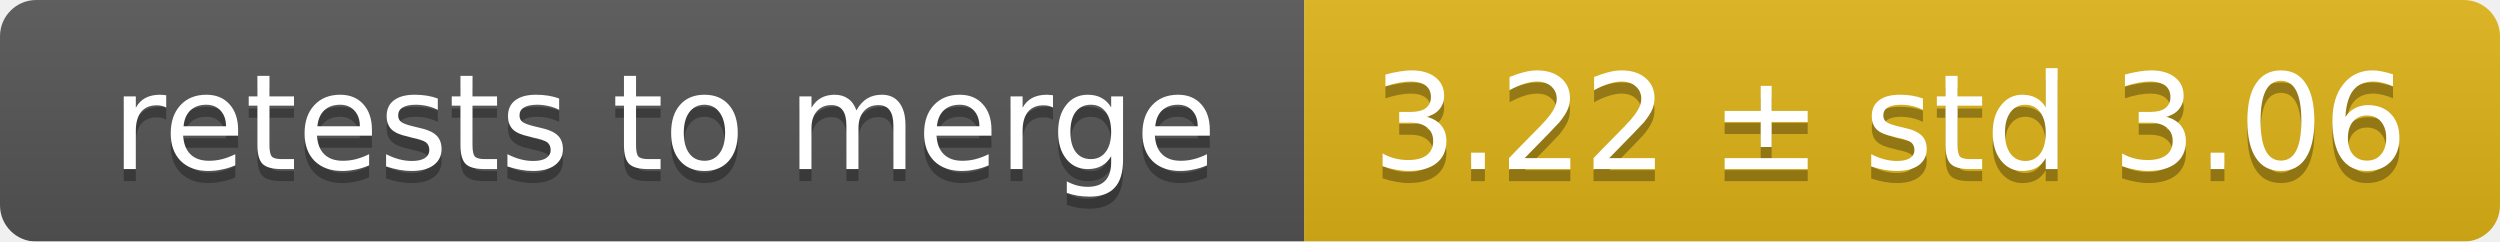
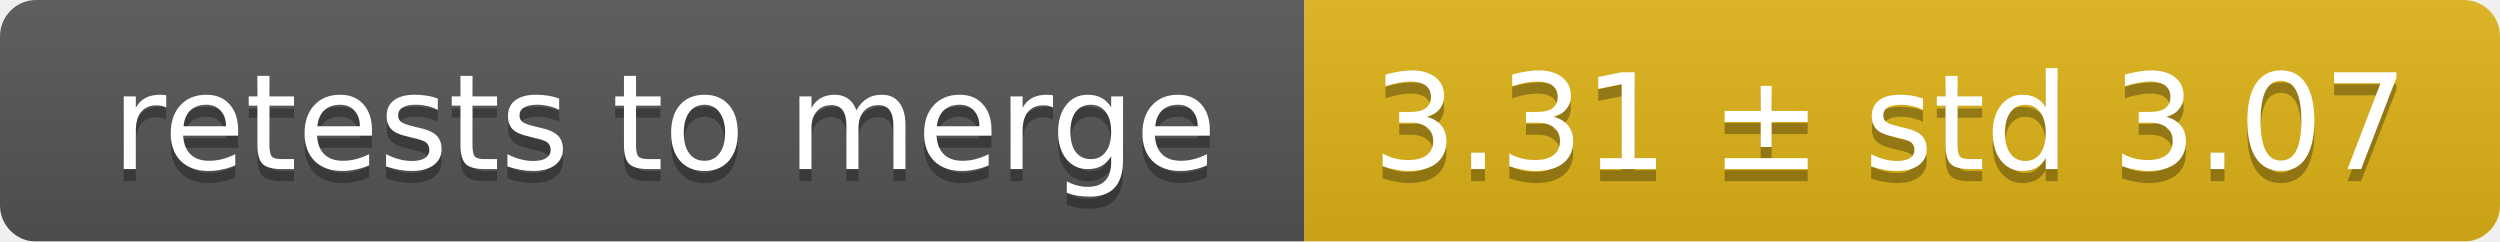
<svg xmlns="http://www.w3.org/2000/svg" width="207" height="20">
  <linearGradient id="smooth" x2="0" y2="100%">
    <stop offset="0" stop-color="#bbb" stop-opacity=".1" />
    <stop offset="1" stop-opacity=".1" />
  </linearGradient>
  <mask id="round">
    <rect width="207" height="20" rx="3" fill="#fff" />
  </mask>
  <g mask="url(#round)">
    <rect width="108" height="20" fill="#555" />
    <rect x="108" width="99" height="20" fill="#dfb317" />
    <rect width="207" height="20" fill="url(#smooth)" />
  </g>
  <g fill="#fff" text-anchor="middle" font-family="DejaVu Sans,Verdana,Geneva,sans-serif" font-size="11">
    <text x="55" y="15" fill="#010101" fill-opacity=".3">retests to merge</text>
    <text x="55" y="14">retests to merge</text>
-     <text x="156.5" y="15" fill="#010101" fill-opacity=".3">3.22 ± std 3.06</text>
-     <text x="156.5" y="14">3.22 ± std 3.06</text>
+     <text x="156.5" y="15" fill="#010101" fill-opacity=".3">3.31 ± std 3.07</text>
+     <text x="156.5" y="14">3.31 ± std 3.07</text>
  </g>
</svg>
